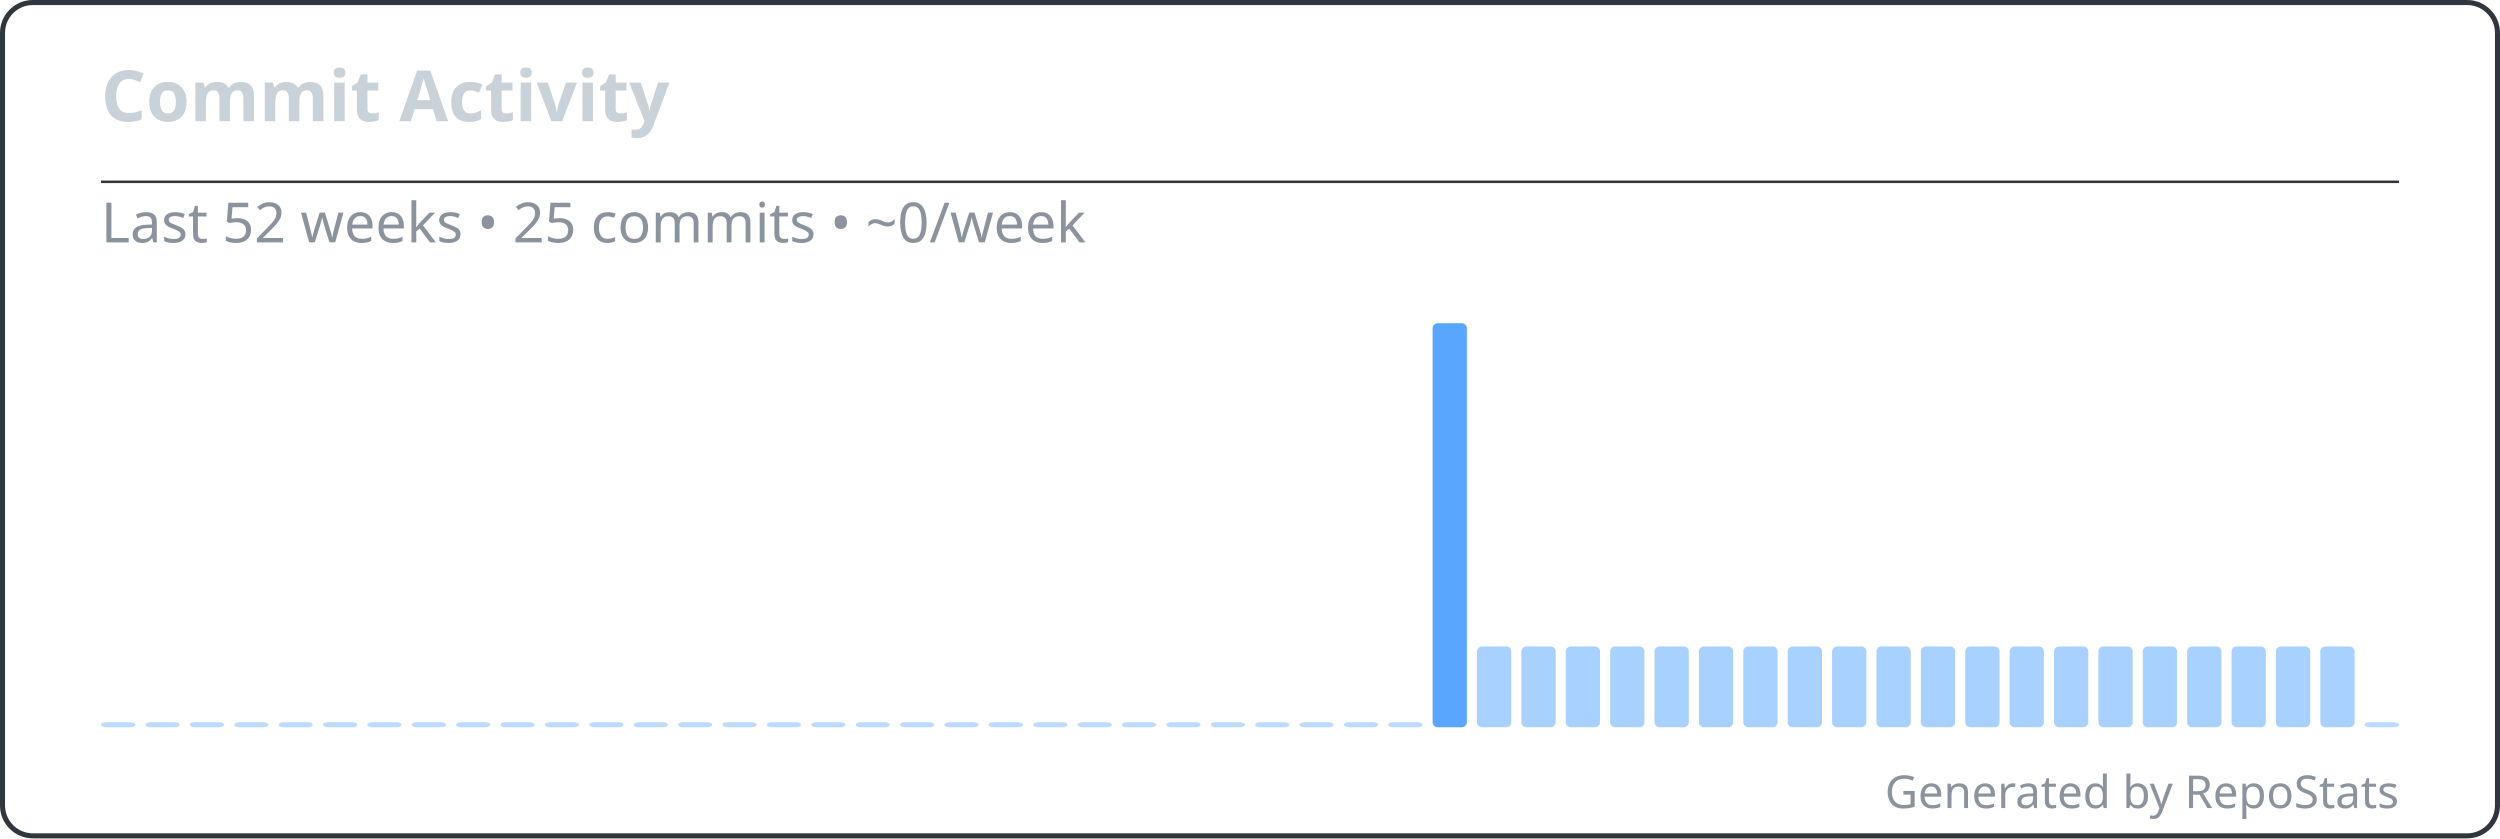
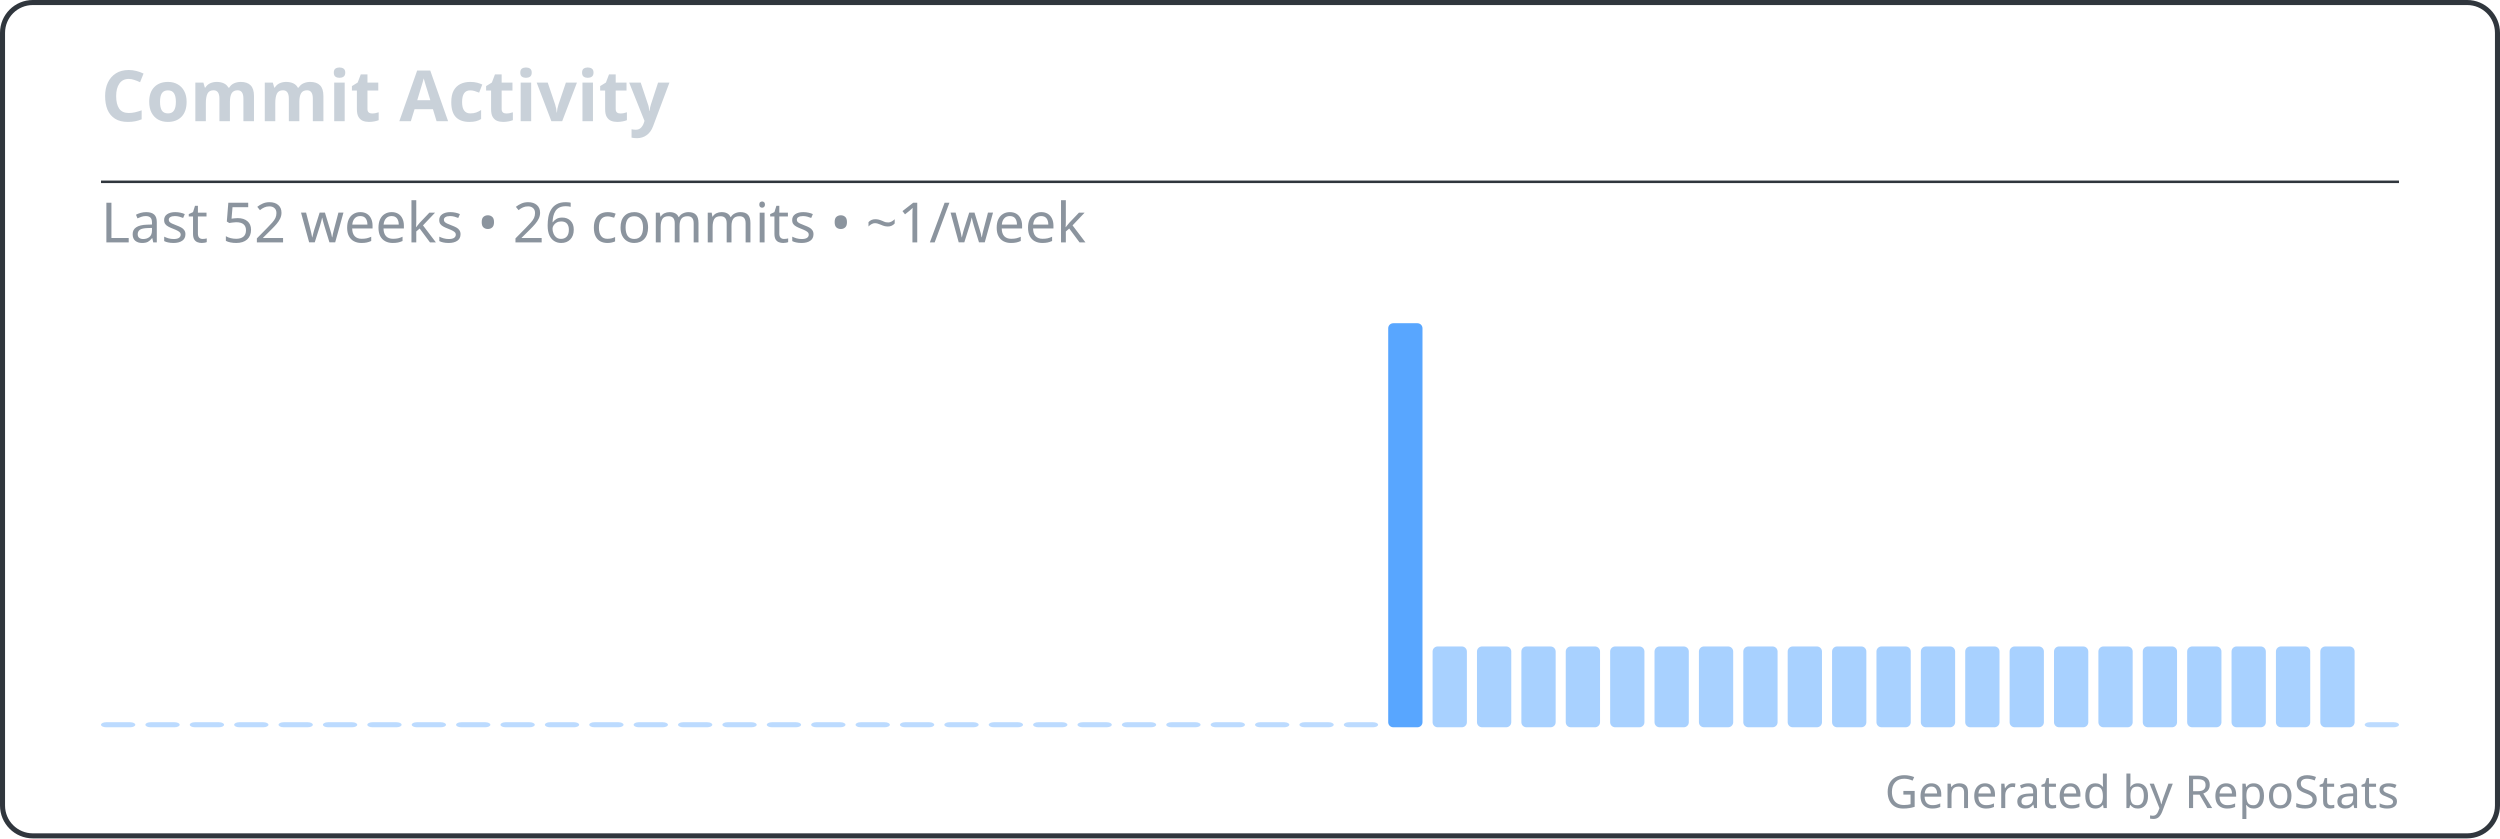
<svg xmlns="http://www.w3.org/2000/svg" width="495" height="166" viewBox="0 0 495 166" fill="none" role="img" aria-labelledby="repostats-commit-activity">
  <style>
    .card-bg { fill: #0d1117; }
    .card-border { stroke: #30363d; stroke-width: 1; fill: none; }
    .card-title { font: 600 14px 'Segoe UI', Ubuntu, 'Helvetica Neue', sans-serif; fill: #c9d1d9; }
    .card-text { font: 400 12px 'Segoe UI', Ubuntu, 'Helvetica Neue', sans-serif; fill: #c9d1d9; }
    .card-text-secondary { font: 400 11px 'Segoe UI', Ubuntu, 'Helvetica Neue', sans-serif; fill: #8b949e; }
    .card-accent { fill: #58a6ff; }
    .card-footer { font: 400 9px 'Segoe UI', Ubuntu, 'Helvetica Neue', sans-serif; fill: #8b949e; }
  </style>
  <rect class="card-bg card-border" x="0.5" y="0.5" width="494" height="165" rx="6" />
  <g transform="translate(20, 24)">
    <text class="card-title" x="0" y="0">Commit Activity</text>
  </g>
  <line x1="20" y1="36" x2="475" y2="36" stroke="#30363d" stroke-width="0.5" />
  <g transform="translate(20, 48)">
-     <text class="card-text-secondary" x="0" y="0">Last 52 weeks • 25 commits • ~0/week</text>
+     <text class="card-text-secondary" x="0" y="0">Last 52 weeks • 26 commits • ~1/week</text>
    <g transform="translate(0, 16)">
      <g>
        <rect x="0" y="79" width="6.788" height="1" rx="1" fill="#58a6ff" opacity="0.4" />
        <rect x="8.788" y="79" width="6.788" height="1" rx="1" fill="#58a6ff" opacity="0.4" />
        <rect x="17.577" y="79" width="6.788" height="1" rx="1" fill="#58a6ff" opacity="0.4" />
        <rect x="26.365" y="79" width="6.788" height="1" rx="1" fill="#58a6ff" opacity="0.4" />
        <rect x="35.154" y="79" width="6.788" height="1" rx="1" fill="#58a6ff" opacity="0.4" />
        <rect x="43.942" y="79" width="6.788" height="1" rx="1" fill="#58a6ff" opacity="0.4" />
        <rect x="52.731" y="79" width="6.788" height="1" rx="1" fill="#58a6ff" opacity="0.4" />
        <rect x="61.519" y="79" width="6.788" height="1" rx="1" fill="#58a6ff" opacity="0.4" />
        <rect x="70.308" y="79" width="6.788" height="1" rx="1" fill="#58a6ff" opacity="0.4" />
        <rect x="79.096" y="79" width="6.788" height="1" rx="1" fill="#58a6ff" opacity="0.4" />
        <rect x="87.885" y="79" width="6.788" height="1" rx="1" fill="#58a6ff" opacity="0.4" />
        <rect x="96.673" y="79" width="6.788" height="1" rx="1" fill="#58a6ff" opacity="0.4" />
        <rect x="105.462" y="79" width="6.788" height="1" rx="1" fill="#58a6ff" opacity="0.4" />
        <rect x="114.25" y="79" width="6.788" height="1" rx="1" fill="#58a6ff" opacity="0.4" />
        <rect x="123.038" y="79" width="6.788" height="1" rx="1" fill="#58a6ff" opacity="0.4" />
        <rect x="131.827" y="79" width="6.788" height="1" rx="1" fill="#58a6ff" opacity="0.4" />
        <rect x="140.615" y="79" width="6.788" height="1" rx="1" fill="#58a6ff" opacity="0.4" />
        <rect x="149.404" y="79" width="6.788" height="1" rx="1" fill="#58a6ff" opacity="0.4" />
        <rect x="158.192" y="79" width="6.788" height="1" rx="1" fill="#58a6ff" opacity="0.4" />
        <rect x="166.981" y="79" width="6.788" height="1" rx="1" fill="#58a6ff" opacity="0.4" />
        <rect x="175.769" y="79" width="6.788" height="1" rx="1" fill="#58a6ff" opacity="0.4" />
        <rect x="184.558" y="79" width="6.788" height="1" rx="1" fill="#58a6ff" opacity="0.4" />
        <rect x="193.346" y="79" width="6.788" height="1" rx="1" fill="#58a6ff" opacity="0.4" />
        <rect x="202.135" y="79" width="6.788" height="1" rx="1" fill="#58a6ff" opacity="0.4" />
        <rect x="210.923" y="79" width="6.788" height="1" rx="1" fill="#58a6ff" opacity="0.4" />
        <rect x="219.712" y="79" width="6.788" height="1" rx="1" fill="#58a6ff" opacity="0.4" />
        <rect x="228.5" y="79" width="6.788" height="1" rx="1" fill="#58a6ff" opacity="0.4" />
        <rect x="237.288" y="79" width="6.788" height="1" rx="1" fill="#58a6ff" opacity="0.4" />
        <rect x="246.077" y="79" width="6.788" height="1" rx="1" fill="#58a6ff" opacity="0.4" />
-         <rect x="254.865" y="79" width="6.788" height="1" rx="1" fill="#58a6ff" opacity="0.4" />
-         <rect x="263.654" y="0" width="6.788" height="80" rx="1" fill="#58a6ff" opacity="1" />
+         <rect x="254.865" y="0" width="6.788" height="80" rx="1" fill="#58a6ff" opacity="1" />
+         <rect x="263.654" y="64" width="6.788" height="16" rx="1" fill="#58a6ff" opacity="0.52" />
        <rect x="272.442" y="64" width="6.788" height="16" rx="1" fill="#58a6ff" opacity="0.52" />
        <rect x="281.231" y="64" width="6.788" height="16" rx="1" fill="#58a6ff" opacity="0.52" />
        <rect x="290.019" y="64" width="6.788" height="16" rx="1" fill="#58a6ff" opacity="0.52" />
        <rect x="298.808" y="64" width="6.788" height="16" rx="1" fill="#58a6ff" opacity="0.52" />
        <rect x="307.596" y="64" width="6.788" height="16" rx="1" fill="#58a6ff" opacity="0.52" />
        <rect x="316.385" y="64" width="6.788" height="16" rx="1" fill="#58a6ff" opacity="0.52" />
        <rect x="325.173" y="64" width="6.788" height="16" rx="1" fill="#58a6ff" opacity="0.52" />
        <rect x="333.962" y="64" width="6.788" height="16" rx="1" fill="#58a6ff" opacity="0.52" />
        <rect x="342.75" y="64" width="6.788" height="16" rx="1" fill="#58a6ff" opacity="0.52" />
        <rect x="351.538" y="64" width="6.788" height="16" rx="1" fill="#58a6ff" opacity="0.52" />
        <rect x="360.327" y="64" width="6.788" height="16" rx="1" fill="#58a6ff" opacity="0.52" />
        <rect x="369.115" y="64" width="6.788" height="16" rx="1" fill="#58a6ff" opacity="0.52" />
        <rect x="377.904" y="64" width="6.788" height="16" rx="1" fill="#58a6ff" opacity="0.52" />
        <rect x="386.692" y="64" width="6.788" height="16" rx="1" fill="#58a6ff" opacity="0.52" />
        <rect x="395.481" y="64" width="6.788" height="16" rx="1" fill="#58a6ff" opacity="0.52" />
        <rect x="404.269" y="64" width="6.788" height="16" rx="1" fill="#58a6ff" opacity="0.52" />
        <rect x="413.058" y="64" width="6.788" height="16" rx="1" fill="#58a6ff" opacity="0.52" />
        <rect x="421.846" y="64" width="6.788" height="16" rx="1" fill="#58a6ff" opacity="0.52" />
        <rect x="430.635" y="64" width="6.788" height="16" rx="1" fill="#58a6ff" opacity="0.52" />
        <rect x="439.423" y="64" width="6.788" height="16" rx="1" fill="#58a6ff" opacity="0.52" />
        <rect x="448.212" y="79" width="6.788" height="1" rx="1" fill="#58a6ff" opacity="0.4" />
      </g>
    </g>
  </g>
  <text class="card-footer" x="475" y="160" text-anchor="end">Generated by RepoStats</text>
</svg>
